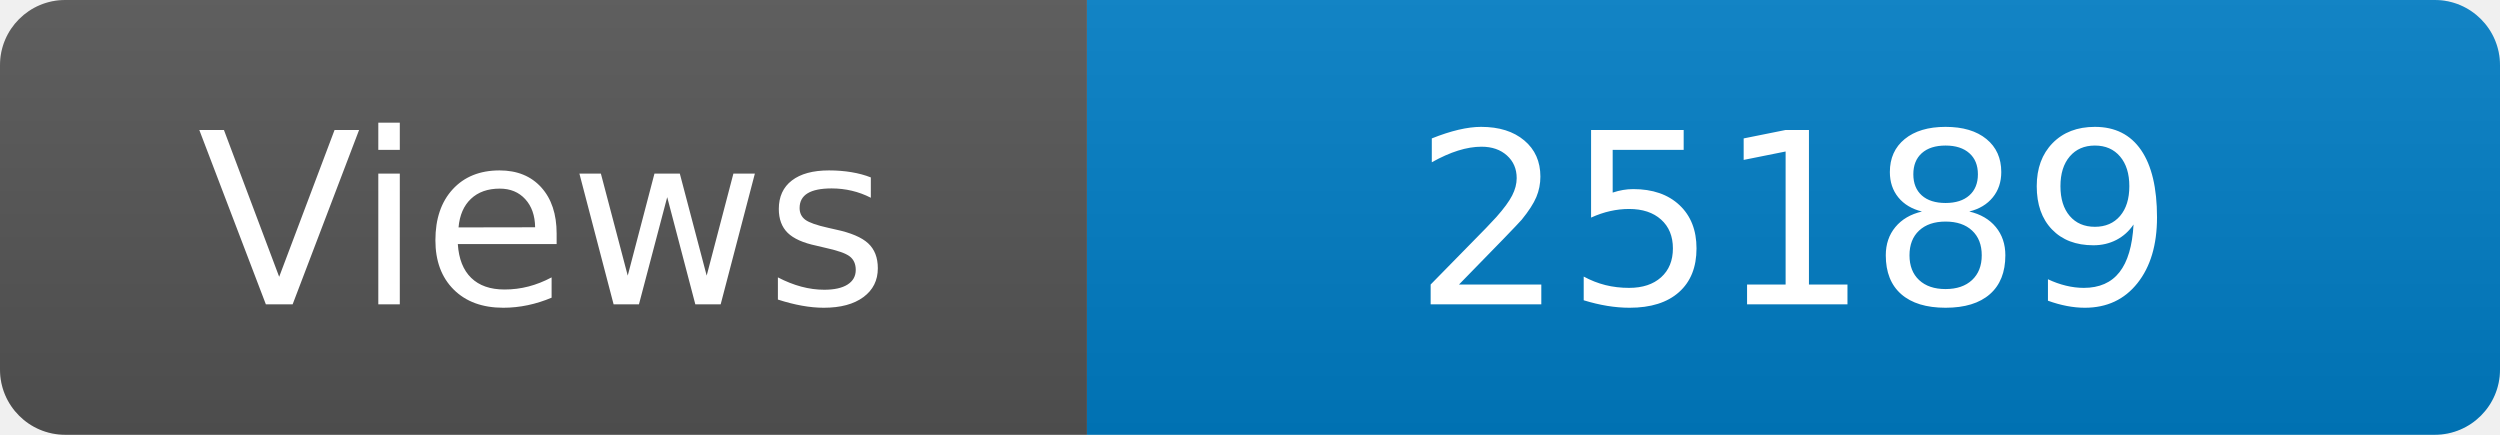
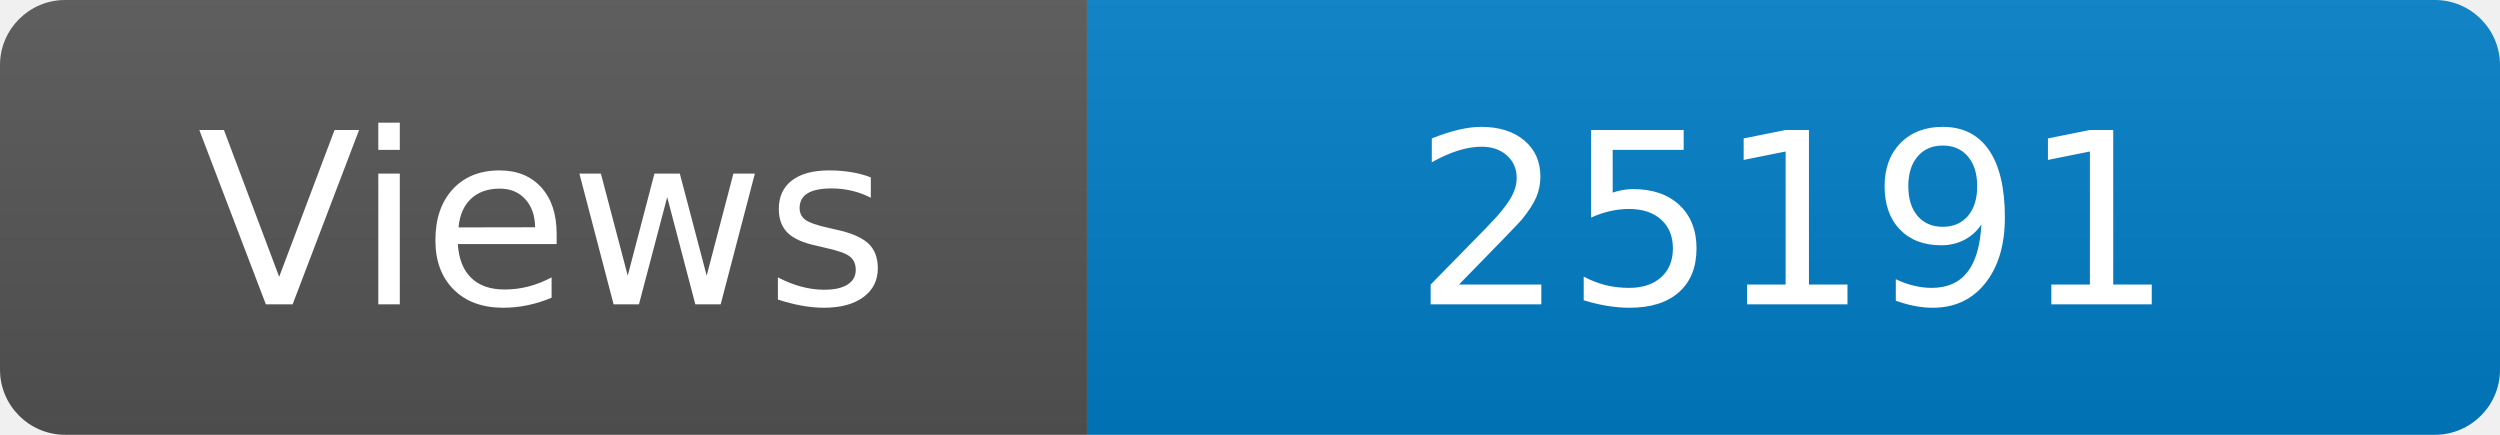
<svg xmlns="http://www.w3.org/2000/svg" width="115" height="20" role="img" aria-label="Maintained?: yes">
  <linearGradient id="s" x2="0" y2="100%">
    <stop offset="0" stop-color="#bbb" stop-opacity=".1" />
    <stop offset="1" stop-opacity=".1" />
  </linearGradient>
  <clipPath id="r">
    <rect width="115" height="20" rx="3" fill="#fff" />
  </clipPath>
  <g clip-path="url(#r)">
    <rect width="50" height="20" fill="#555" />
    <rect x="50" width="160" height="20" fill="#007ec6" />
    <rect width="115" height="20" fill="url(#s)" />
  </g>
  <g fill="#fff" text-anchor="middle" font-family="Verdana,Geneva,DejaVu Sans,sans-serif" font-size="110">
    <text x="250" y="140" transform="scale(.1)" fill="#fff">Views</text>
-     <text x="825" y="140" transform="scale(.1)" fill="#fff">25189</text>
+     <text x="825" y="140" transform="scale(.1)" fill="#fff">25191</text>
  </g>
</svg>
